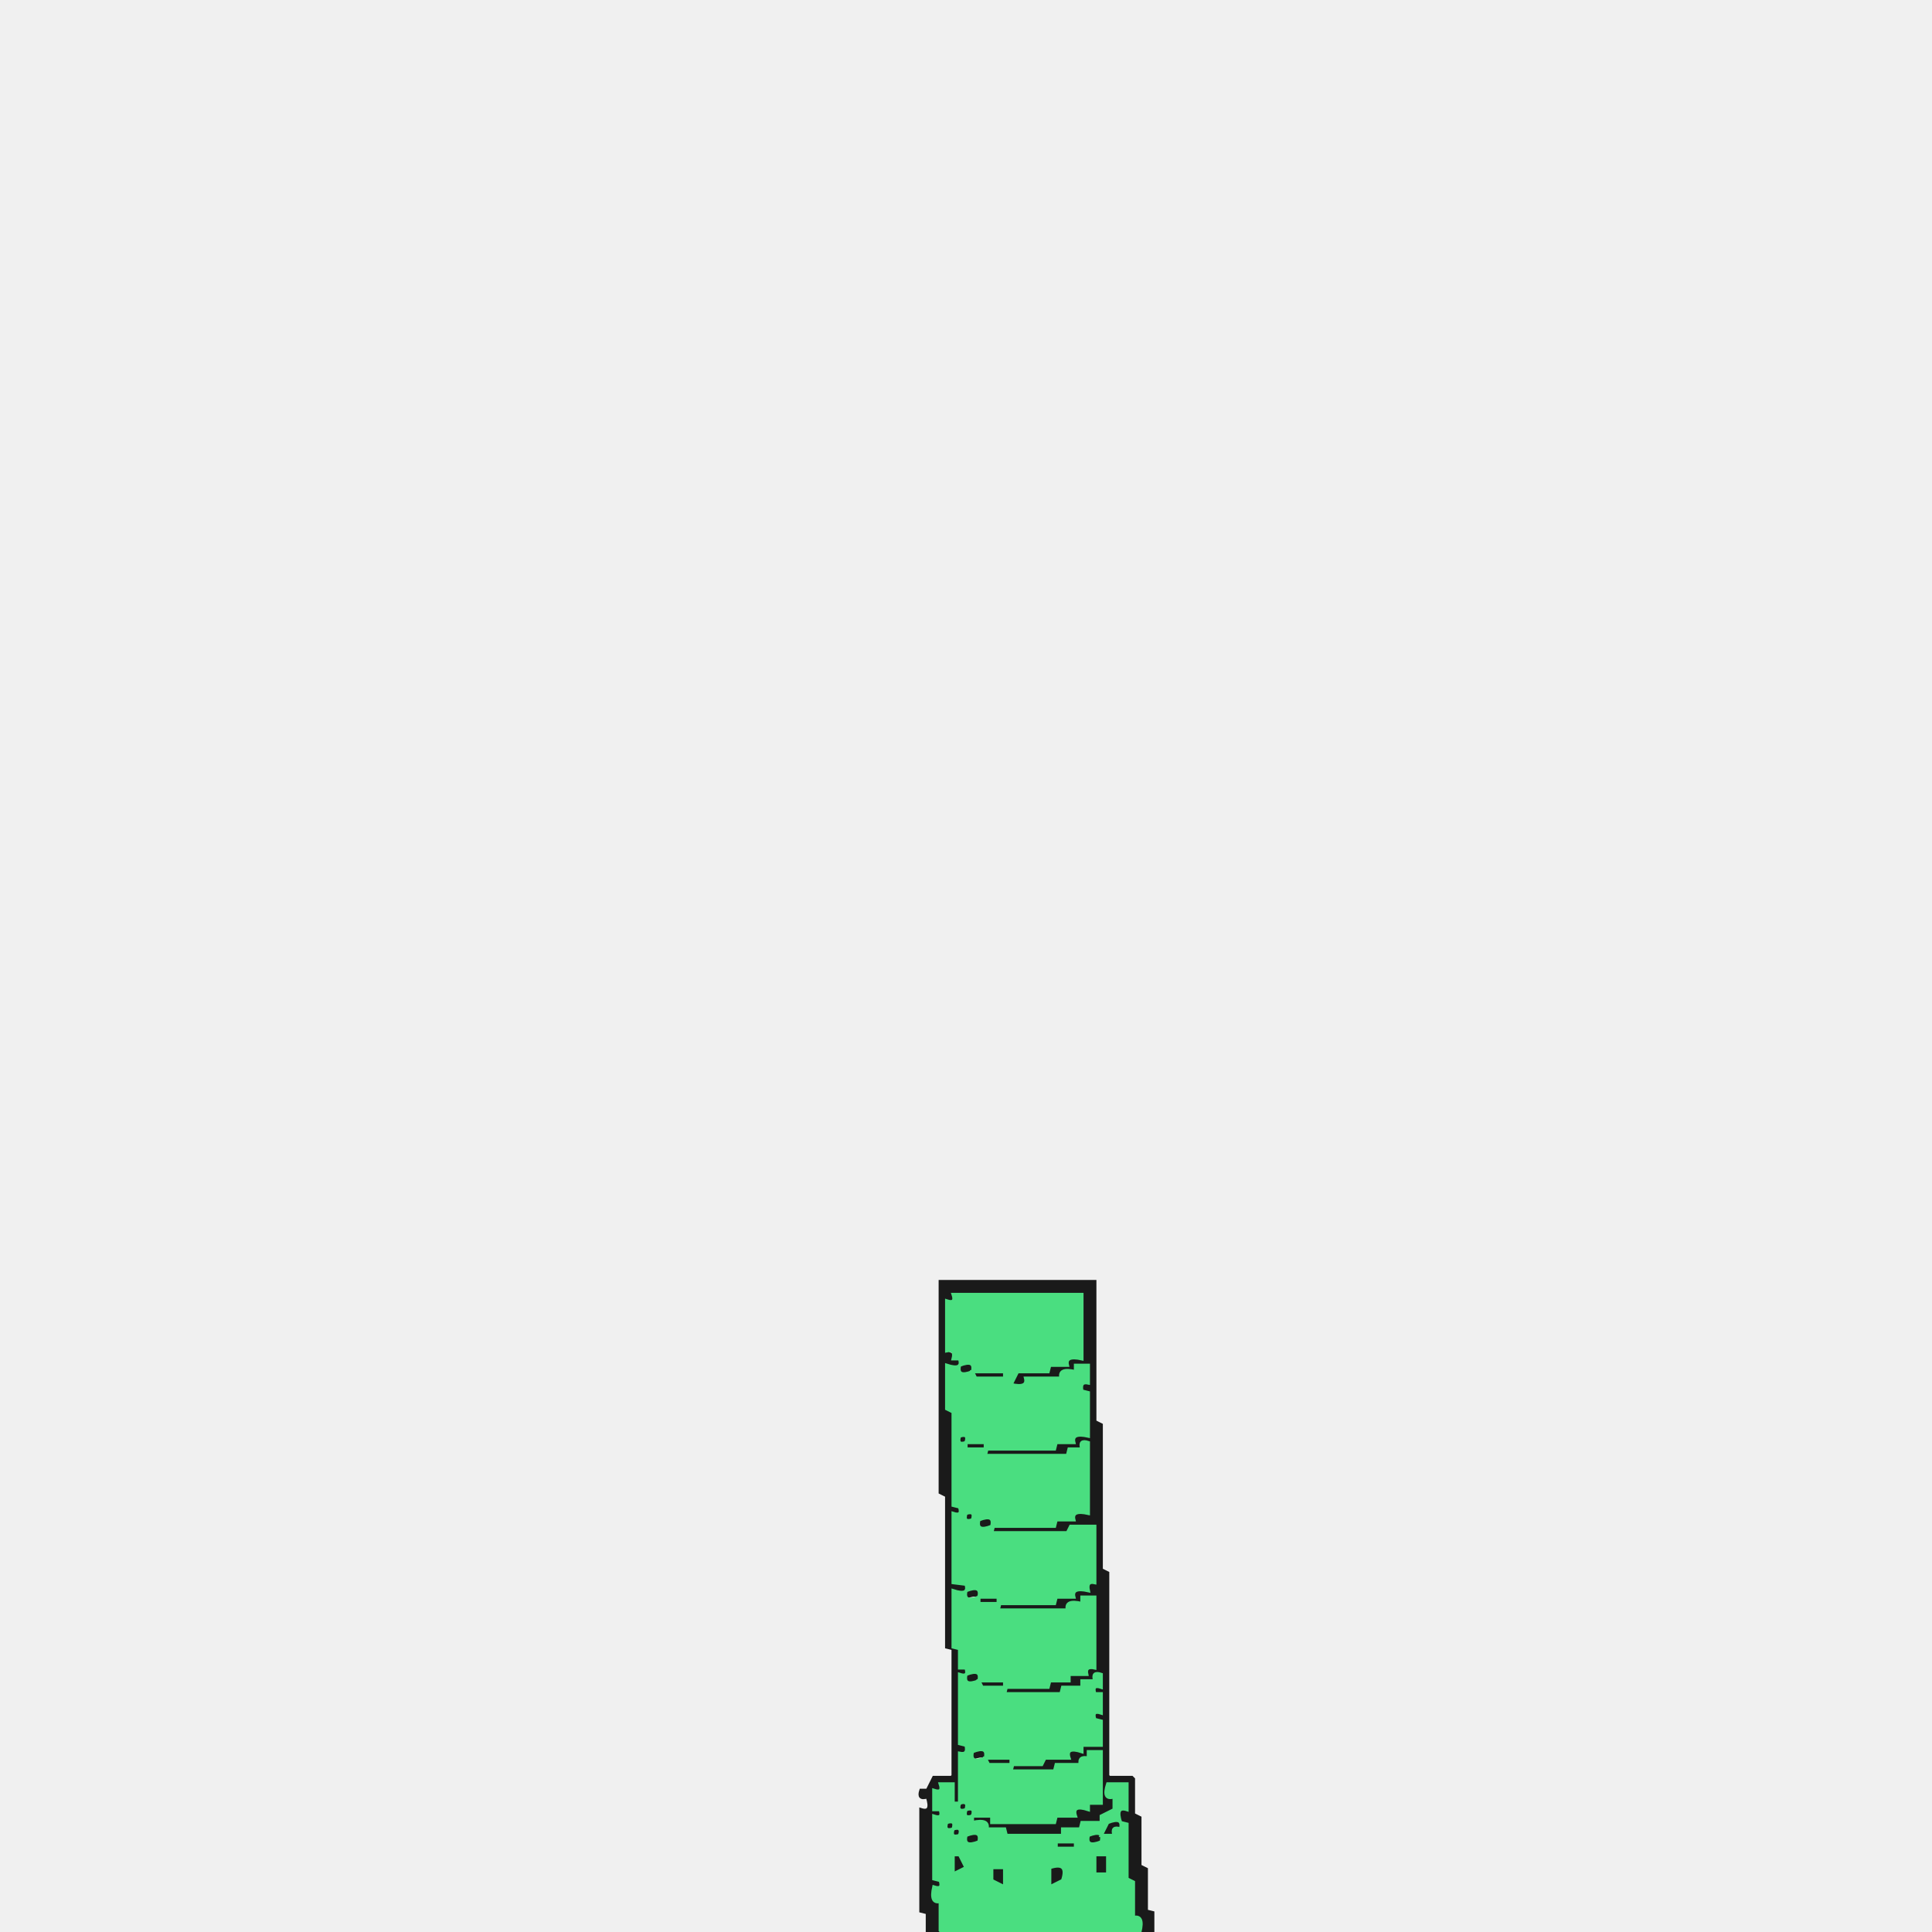
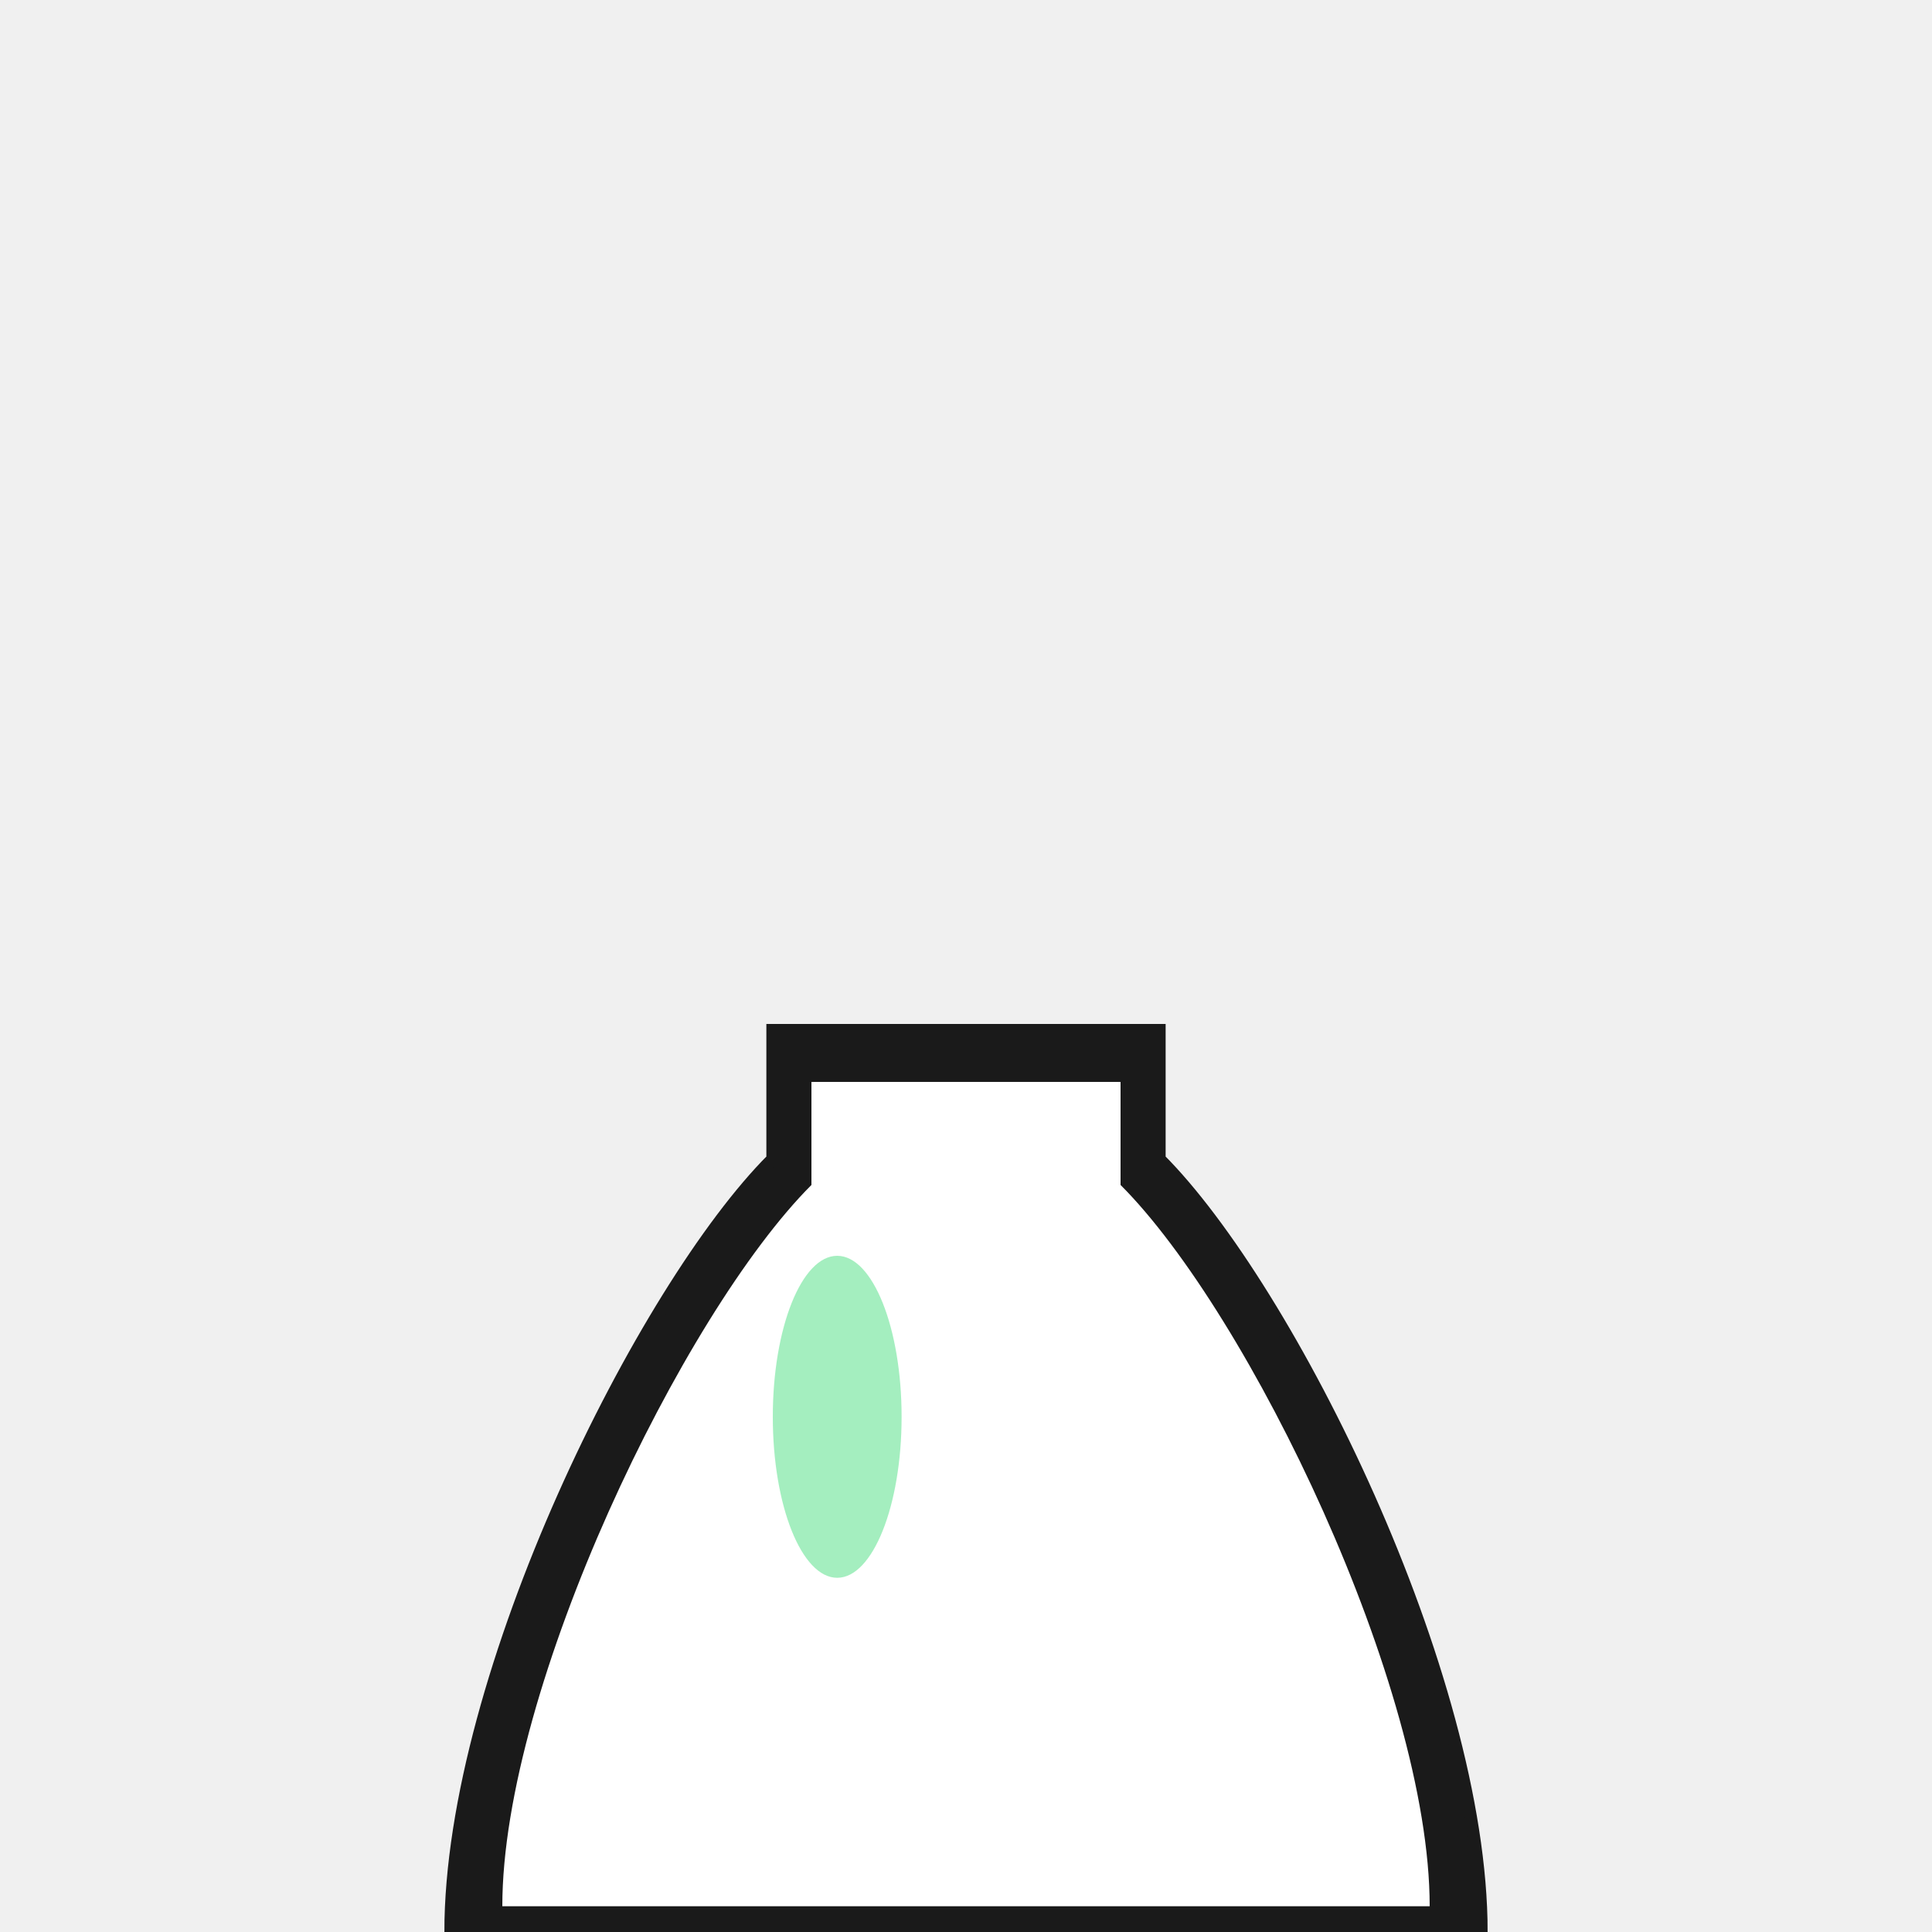
- <svg xmlns="http://www.w3.org/2000/svg" width="300" height="300" viewBox="0 0 600 600" version="1.1" desc="Created with imagetracer.js version 1.2.6">
-   <path fill="#1a1a1a" stroke="#1a1a1a" stroke-width="1" opacity="1" d="M 292 398 L 340 398 L 340 441.5 L 342 442.5 L 342 487.5 L 344 488.5 L 344 551.5 L 344.5 552 L 351.5 552 L 352 552.5 L 352 563.5 L 354 564.5 L 354 579.5 L 356 580.5 L 356 593.5 L 358 594 L 358 600 L 354 600 Q 355.3 594.7 352 595.5 L 352 584.5 L 350 583.5 L 350 566.5 L 348 566 L 346 570 L 342.5 570 Q 343.3 573.2 338 572 Q 336.8 568.3 342 570 L 344 566 L 348 566 Q 346.8 560.7 350 561.5 L 350 554 L 344 554 L 344 558 Q 347.7 556.8 346 562 L 344 562 L 342 566 L 336 566 L 336 568 L 330 568 L 329.5 570 L 312 570 L 312 568 L 306.5 568 Q 307.3 564.8 302 566 L 302 564 L 300 564 L 300 562 L 296 560 L 296 554 L 292 554 Q 292.8 557.1 290 556.5 L 290 562 Q 293 561 292 564 L 290 564.5 L 290 584 Q 293 583 292 586 Q 288.3 584.8 290 590 L 292 590.5 L 292 600 L 288 600 L 288 594 L 286 593.5 L 286 562 Q 289.7 563.2 288 558 Q 285 559 286 556 L 288 556 L 290 552 L 295.5 552 L 296 551.5 L 296 512 L 294 511.5 L 294 464.5 L 292 463.5 L 292 398 Z M 296 402 Q 297 405 294 404 L 294 420 L 298 422 L 298 424 L 302 424 L 302 426 L 312 426 L 312 428 L 303 428 Q 303 425 298 426 L 298 424 L 294 424 L 294 438 L 296 439 L 296 468 L 298 468 Q 299 471 296 470 L 296 492 Q 301 491 301 494 L 304 494 L 304 496 L 310 496 L 310 498 L 328 498 L 328 496 L 334 496 Q 333 493 338 494 Q 337 491 340 492 L 340 474 L 333 474 L 332 476 L 309 476 Q 309 473 304 474 L 304 472 Q 309 470 308 474 L 328 474 L 328 472 L 334 472 Q 333 469 338 470 L 338 448 Q 335 447 336 450 L 332 450 L 332 452 L 307 452 L 306 450 L 300 450 L 298 446 Q 301 445 301 448 L 306 448 L 306 450 L 328 450 L 328 448 L 334 448 Q 333 445 338 446 L 338 433 L 336 432 Q 335 429 338 430 L 338 424 L 334 424 L 334 426 Q 329 425 330 428 L 319 428 Q 319 431 314 430 L 316 426 L 326 426 L 326 424 L 332 424 Q 331 421 336 422 L 336 402 L 296 402 Z M 296 494 L 296 512 L 298 512 L 298 518 Q 301 517 300 520 L 304 520 L 305 522 L 312 522 L 312 524 L 326 524 L 326 522 L 332 522 L 332 520 L 338 520 Q 337 517 340 518 L 340 496 Q 335 495 336 498 L 332 498 L 332 500 L 311 500 L 310 498 L 304 498 Q 305 494 300 496 L 300 494 L 296 494 Z M 298 520 L 298 542 L 300 542 Q 301 545 298 544 L 298 560 L 302 562 L 302 564 L 308 564 L 308 566 L 328 566 L 328 564 L 334 564 Q 333 560 338 562 L 338 560 L 342 560 L 342 544 L 338 544 L 338 546 Q 335 545 336 548 L 328 548 L 328 550 L 315 550 L 314 548 L 306 548 Q 307 544 302 546 L 302 544 Q 307 543 307 546 L 314 546 L 314 548 L 324 548 L 325 546 L 332 546 Q 331 542 336 544 L 336 542 L 342 542 L 342 535 L 340 534 Q 339 531 342 532 L 342 526 L 340 526 Q 339 523 342 524 L 342 520 Q 339 519 340 522 L 336 522 L 336 524 L 330 524 L 330 526 L 313 526 L 312 524 L 305 524 L 304 522 L 300 522 Q 301 519 298 520 Z " />
-   <path fill="#1a1a1a" stroke="#1a1a1a" stroke-width="1" opacity="1" d="M 300 470 Q 303 469 302 472 Q 299 473 300 470 Z " />
-   <path fill="#1a1a1a" stroke="#1a1a1a" stroke-width="1" opacity="1" d="M 294 566 L 296 566 L 298 570 L 296 570 L 294 566 Z " />
-   <path fill="#1a1a1a" stroke="#1a1a1a" stroke-width="1" opacity="1" d="M 300 570 Q 305.2 568.3 304 572 Q 298.8 573.7 300 570 Z " />
-   <path fill="#1a1a1a" stroke="#1a1a1a" stroke-width="1" opacity="1" d="M 328 572 L 334 572 L 334 574 L 328 574 L 328 572 Z " />
-   <path fill="#1a1a1a" stroke="#1a1a1a" stroke-width="1" opacity="1" d="M 296 576 L 298 576 L 300 580 L 296 582 L 296 576 Z " />
-   <path fill="#1a1a1a" stroke="#1a1a1a" stroke-width="1" opacity="1" d="M 340 576 L 344 576 L 344 582 L 340 582 L 340 576 Z " />
-   <path fill="#1a1a1a" stroke="#1a1a1a" stroke-width="1" opacity="1" d="M 308 580 L 312 580 L 312 586 L 308 584 L 308 580 Z " />
-   <path fill="#1a1a1a" stroke="#1a1a1a" stroke-width="1" opacity="1" d="M 326 580 Q 332 578 330 584 L 326 586 L 326 580 Z " />
-   <path fill="#4ade80" stroke="#4ade80" stroke-width="1" opacity="1" d="M 296 402 L 336 402 L 336 422 Q 330.7 420.8 331.5 424 L 326 424 L 325.5 426 L 316 426 L 314 430 Q 319.3 431.2 318.5 428 L 329.5 428 Q 328.7 424.7 334 426 L 334 424 L 338 424 L 338 429.5 Q 335.3 428.9 336 432 L 338 432.5 L 338 446 Q 332.7 444.8 333.5 448 L 328 448 L 327.5 450 L 306.5 450 L 306 452 L 331.5 452 L 332 450 L 336 450 Q 335 447 338 448 L 338 470 Q 332.7 468.8 333.5 472 L 328 472 L 327.5 474 L 308.5 474 L 308 476 L 331.5 476 L 332.5 474 L 340 474 L 340 491.5 Q 337.3 490.9 338 494 Q 332.7 492.8 333.5 496 L 328 496 L 327.5 498 L 310.5 498 L 310 500 L 331.5 500 Q 330.7 496.7 336 498 L 336 496 L 340 496 L 340 518 Q 336.9 517.3 337.5 520 L 332 520 L 332 522 L 326 522 L 325.5 524 L 312.5 524 L 312 526 L 329.5 526 L 330 524 L 336 524 L 336 522 L 340 522 Q 339 519 342 520 L 342 524 Q 339 523 340 526 L 342 526 L 342 532 Q 339 531 340 534 L 342 534.5 L 342 542 L 336 542 L 336 544 Q 330.8 542.3 332 546 L 324.5 546 L 323.5 548 L 314.5 548 L 314 550 L 327.5 550 L 328 548 L 335.5 548 Q 334.9 545.3 338 546 L 338 544 L 342 544 L 342 560 L 338 560 L 338 562 Q 332.8 560.3 334 564 L 328 564 L 327.5 566 L 308 566 L 308 564 L 302 564 L 302 566 Q 307.3 564.8 306.5 568 L 312 568 L 312.5 570 L 330 570 L 330 568 L 335.5 568 L 336 566 L 342 566 L 342 564 L 346 562 L 346 558 Q 342.3 559.2 344 554 L 350 554 L 350 562 Q 346.3 560.8 348 566 L 350 566.5 L 350 583.5 L 352 584.5 L 352 595.5 Q 355.3 594.7 354 600 L 292.5 600 L 292 599.5 L 292 590.5 Q 288.8 591.3 290 586 Q 293 587 292 584 L 290 583.5 L 290 564 Q 293 565 292 562 L 290 562 L 290 556 Q 293 557 292 554 L 296 554 L 296 560 L 298 560 L 298 544.5 Q 300.8 545.1 300 542 L 298 541.5 L 298 520 Q 301 521 300 518 L 298 518 L 298 512 L 296 511.5 L 296 494 Q 301.2 495.7 300 492 L 296 491.5 L 296 470 Q 299 471 298 468 L 296 467.5 L 296 438.5 L 294 437.5 L 294 424 Q 299.2 425.7 298 422 L 296 422 Q 296.8 418.9 294 419.5 L 294 404 Q 297 405 296 402 Z M 298 424 Q 297 428 302 426 Q 303 422 298 424 Z M 302 426 L 303 428 L 312 428 L 312 426 L 302 426 Z M 298 446 Q 297 449 300 448 Q 301 445 298 446 Z M 300 448 L 300 450 L 306 450 L 306 448 L 300 448 Z M 300 470 Q 299 473 302 472 Q 303 469 300 470 Z M 304 472 Q 303 476 308 474 Q 309 470 304 472 Z M 300 494 Q 299 498 304 496 Q 305 492 300 494 Z M 304 496 L 304 498 L 310 498 L 310 496 L 304 496 Z M 300 520 Q 299 524 304 522 Q 305 518 300 520 Z M 304 522 L 305 524 L 312 524 L 312 522 L 304 522 Z M 302 544 Q 301 548 306 546 Q 307 542 302 544 Z M 306 546 L 307 548 L 314 548 L 314 546 L 306 546 Z M 298 560 Q 297 563 300 562 Q 301 559 298 560 Z M 300 562 Q 299 565 302 564 Q 303 561 300 562 Z M 294 566 Q 293 569 296 568 Q 297 565 294 566 Z M 344 566 L 342 570 L 346 570 Q 345 567 348 568 Q 349 564 344 566 Z M 296 568 Q 295 571 298 570 Q 299 567 296 568 Z M 300 570 Q 299 574 304 572 Q 305 568 300 570 Z M 338 570 Q 337 574 342 572 Q 343 568 338 570 Z M 328 572 L 328 574 L 334 574 L 334 572 L 328 572 Z M 296 576 L 296 582 L 300 580 L 298 576 L 296 576 Z M 340 576 L 340 582 L 344 582 L 344 576 L 340 576 Z M 308 580 L 308 584 L 312 586 L 312 580 L 308 580 Z M 326 580 L 326 586 L 330 584 Q 332 578 326 580 Z " />
+ <svg xmlns="http://www.w3.org/2000/svg" viewBox="0 0 300 300">
+   <g class="body">
+     <path fill="#1a1a1a" stroke="#1a1a1a" stroke-width="2" d="M 70 300 C 70 260, 100 200, 120 180 L 120 160 L 180 160 L 180 180 C 200 200, 230 260, 230 300 Z" />
+     <path fill="#ffffff" stroke="none" d="M 78 296 C 78 262, 106 204, 126 184 L 126 168 L 174 168 L 174 184 C 194 204, 222 262, 222 296 Z" />
+     <ellipse fill="#4ade80" opacity="0.5" stroke="none" cx="130" cy="220" rx="10" ry="25" />
+   </g>
</svg>
